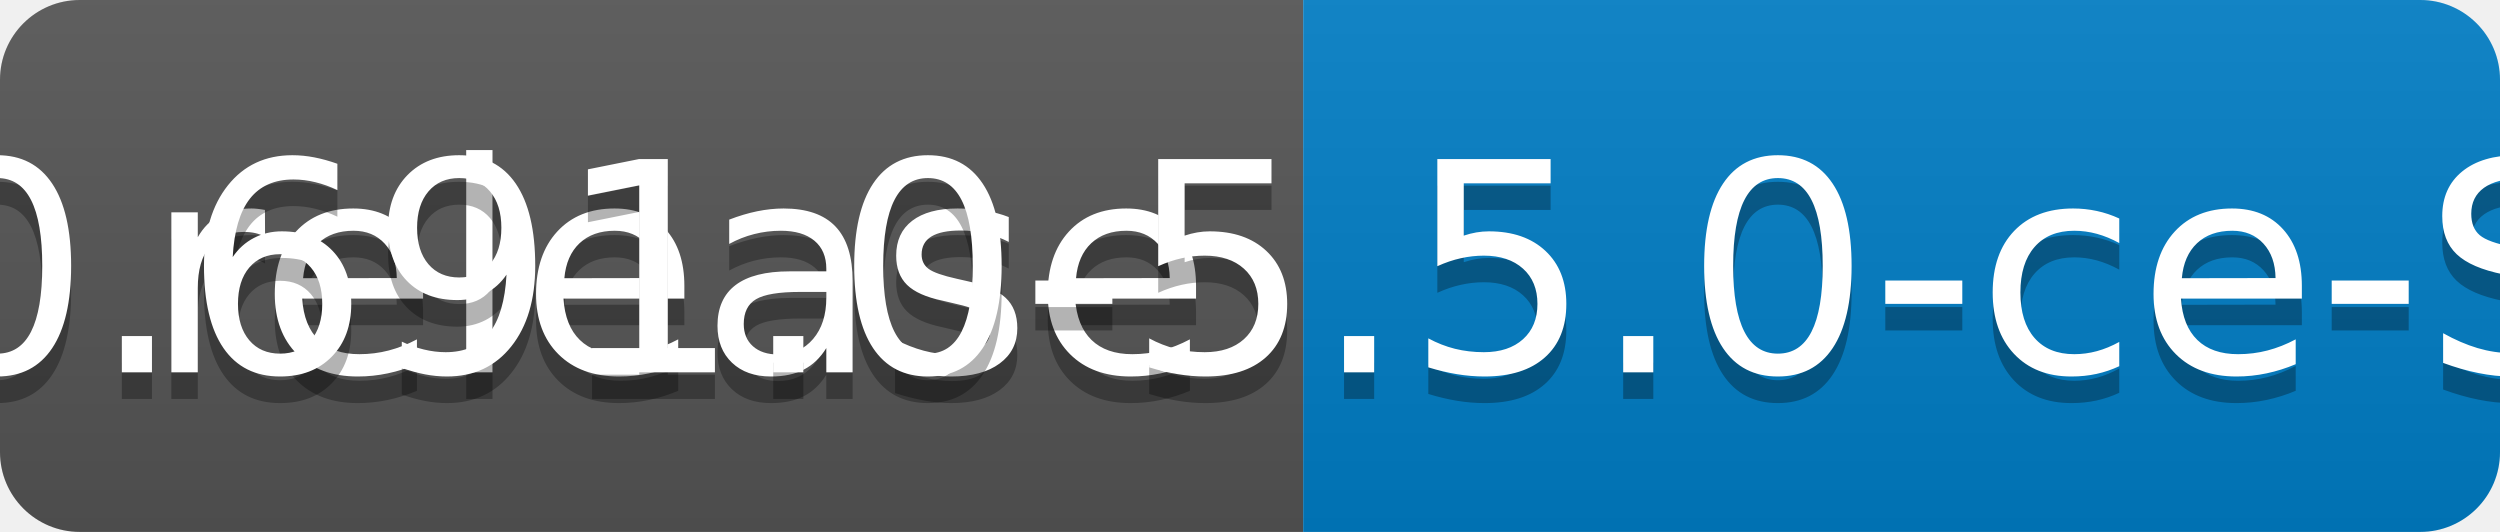
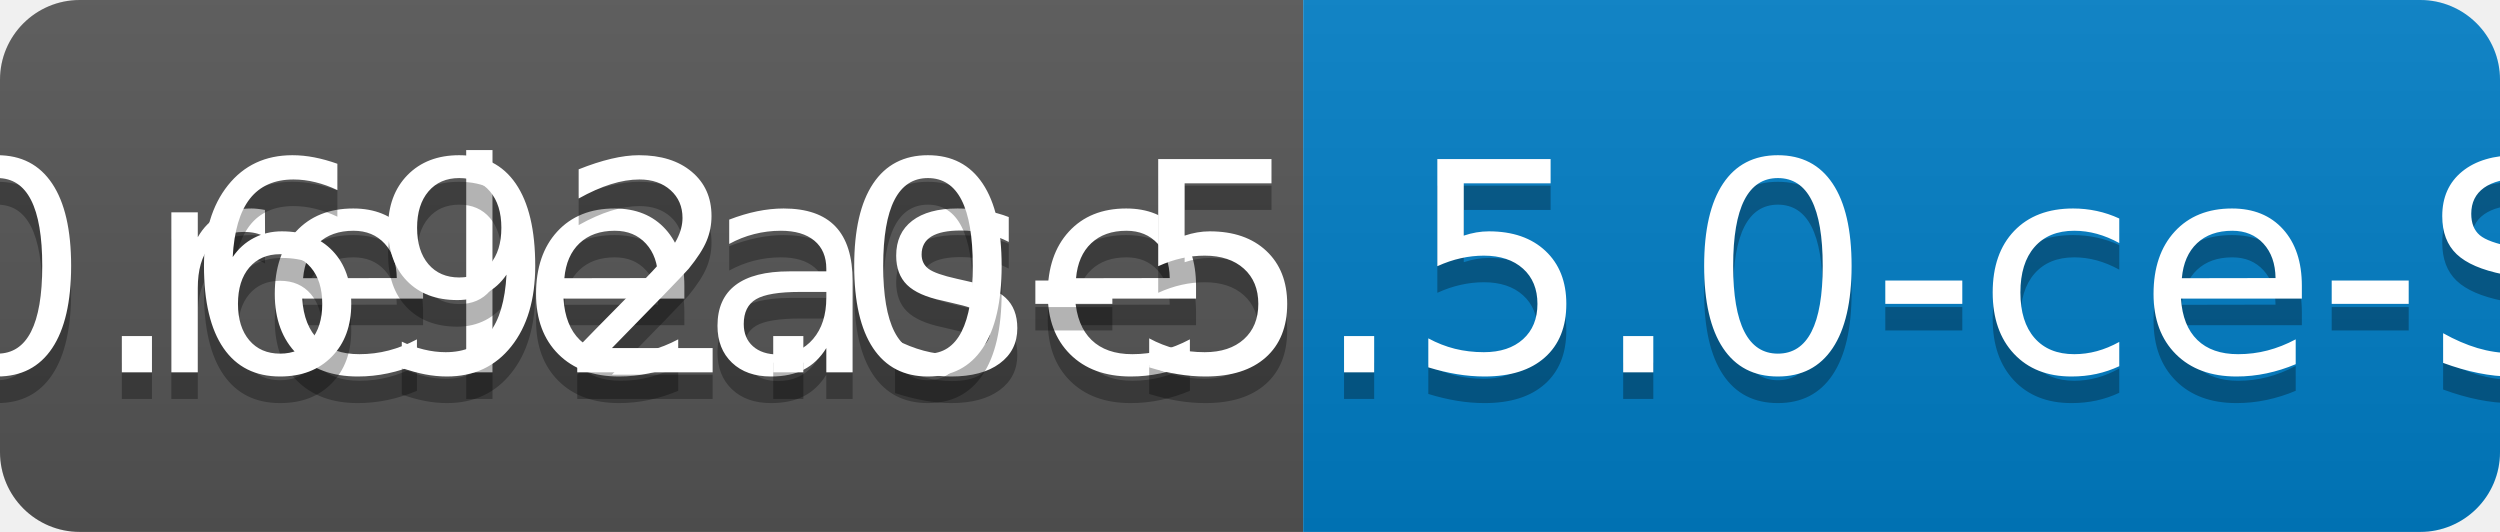
<svg xmlns="http://www.w3.org/2000/svg" width="94" height="20">
  <linearGradient id="b" x2="0" y2="100%">
    <stop offset="0" stop-color="#bbb" stop-opacity=".1" />
    <stop offset="1" stop-opacity=".1" />
  </linearGradient>
  <clipPath id="a">
    <rect width="94" height="20" rx="3" fill="#fff" />
  </clipPath>
  <g clip-path="url(#a)">
    <path fill="#555" d="M0 0h49v20H0z" />
    <path fill="#007ec6" d="M49 0h45v20H49z" />
    <path fill="url(#b)" d="M0 0h94v20H0z" />
  </g>
  <g fill="#fff" text-anchor="middle" font-family="DejaVu Sans,Verdana,Geneva,sans-serif" font-size="110">
    <text x="255" y="150" fill="#010101" fill-opacity=".3" transform="scale(.1)" textLength="390">release</text>
    <text x="255" y="140" transform="scale(.1)" textLength="390">release</text>
-     <text x="705" y="150" fill="#010101" fill-opacity=".3" transform="scale(.1)" textLength="350">v0.691.0-5.5.0-ce-SNAPSHOT</text>
-     <text x="705" y="140" transform="scale(.1)" textLength="350">v0.691.0-5.5.0-ce-SNAPSHOT</text>
+     <text x="705" y="150" fill="#010101" fill-opacity=".3" transform="scale(.1)" textLength="350">v0.692.0-5.5.0-ce-SNAPSHOT</text>
+     <text x="705" y="140" transform="scale(.1)" textLength="350">v0.692.0-5.5.0-ce-SNAPSHOT</text>
  </g>
</svg>
